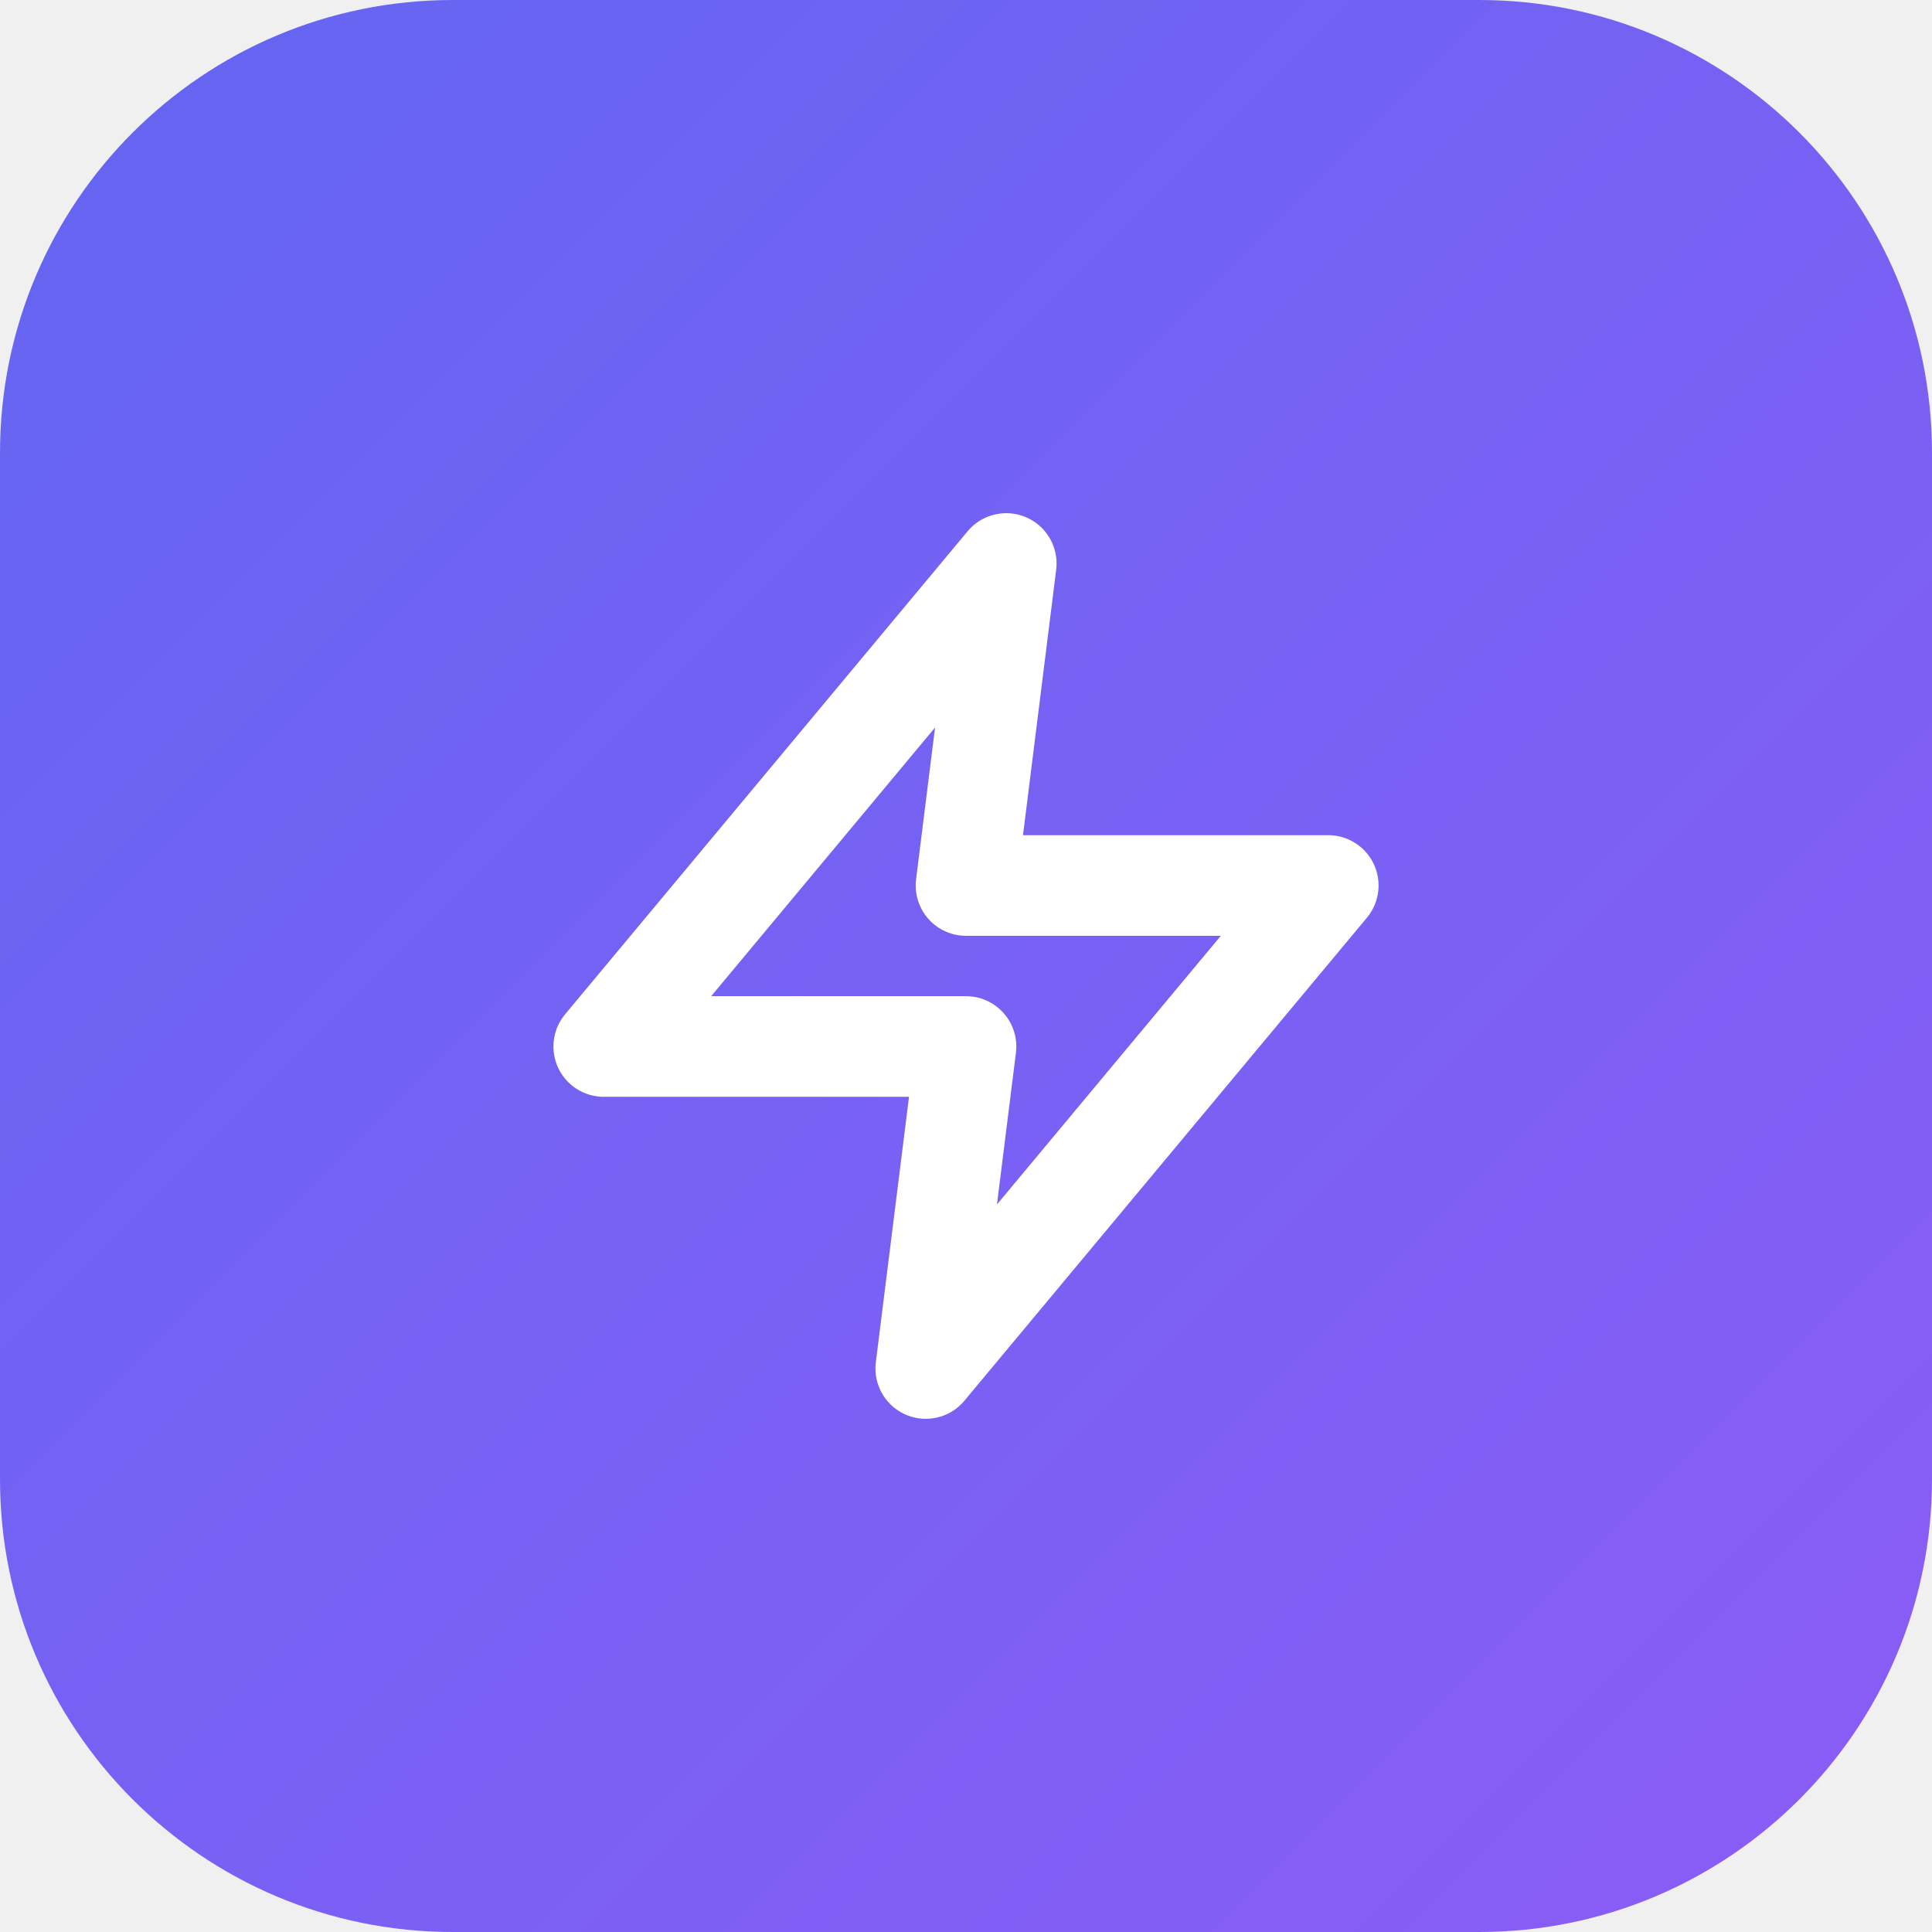
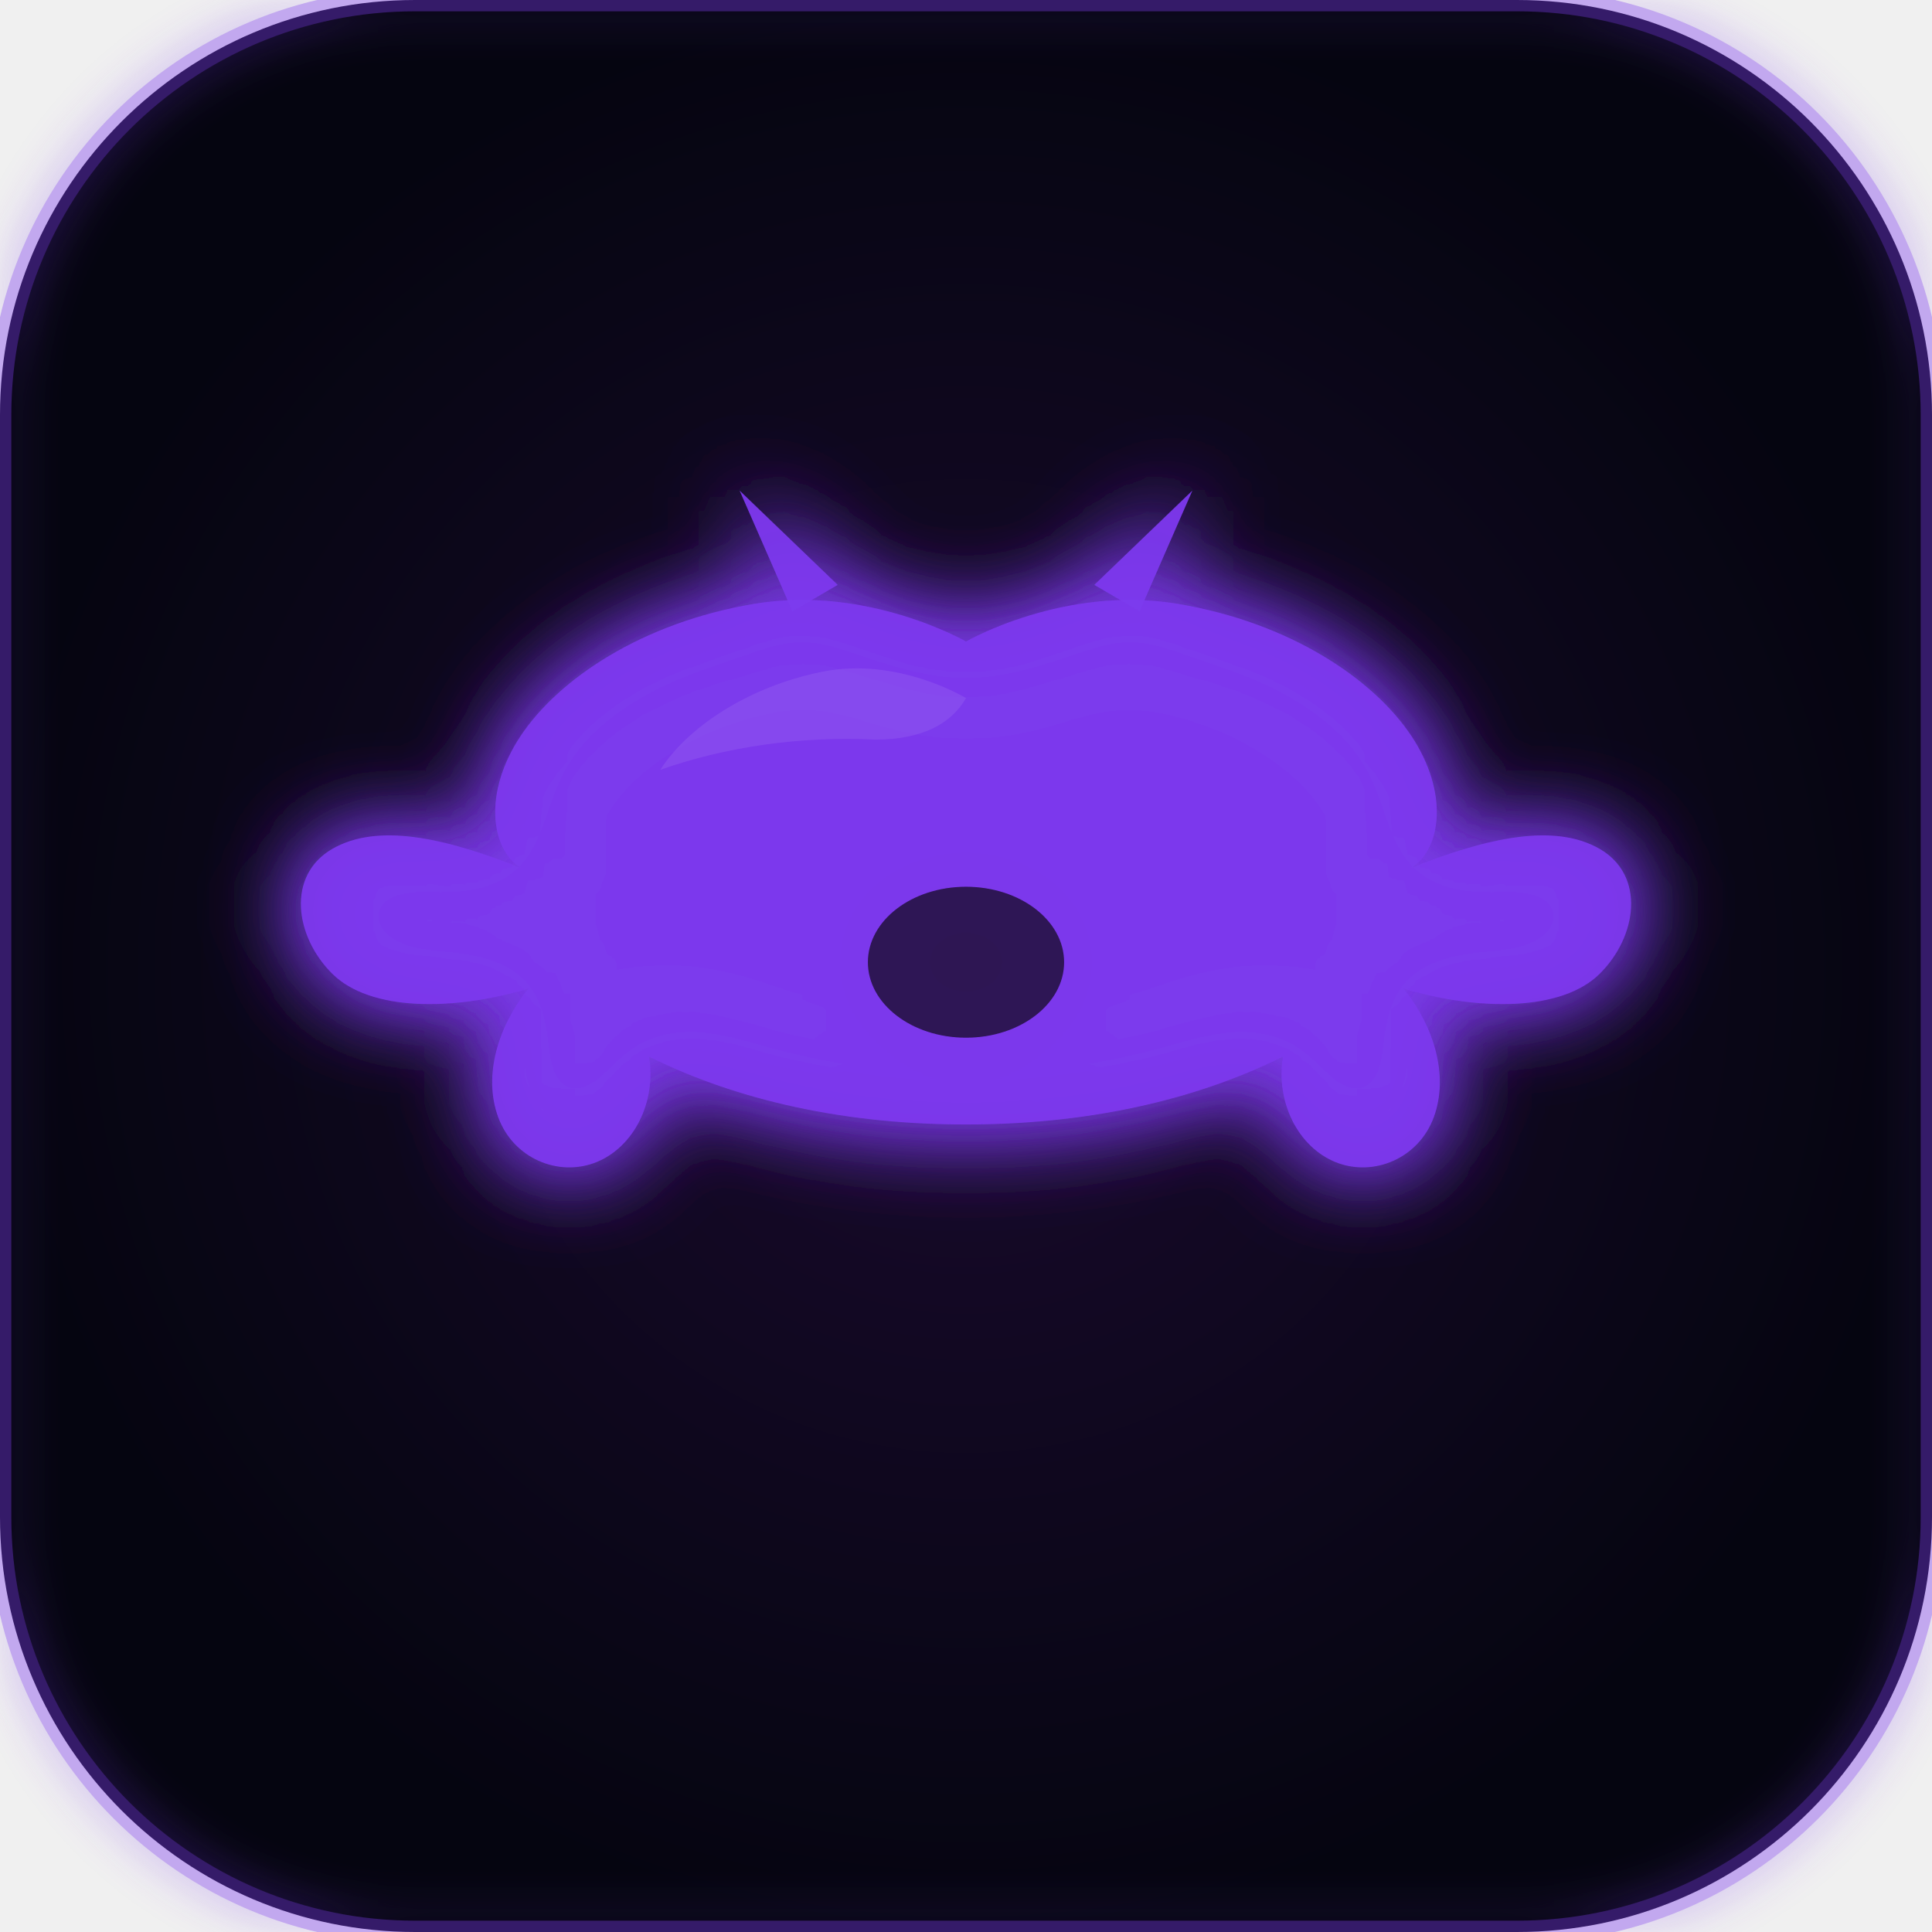
<svg xmlns="http://www.w3.org/2000/svg" width="512" height="512" viewBox="0 0 512 512" fill="none">
  <defs>
-     <linearGradient id="cosmox_grad" x1="0" y1="0" x2="512" y2="512" gradientUnits="userSpaceOnUse">
-       <stop offset="0" stop-color="#6366f1" />
-       <stop offset="1" stop-color="#8b5cf6" />
-     </linearGradient>
+     <radialGradient id="bgGlow" cx="50%" cy="50%" r="50%">
+       <stop offset="0%" stop-color="#1a0a2e" />
+       <stop offset="100%" stop-color="#050510" />
+     </radialGradient>
+     <filter id="purpleGlow" x="-30%" y="-30%" width="160%" height="160%">
+       <feGaussianBlur stdDeviation="12" result="blur" />
+       <feMerge>
+         <feMergeNode in="blur" />
+         <feMergeNode in="blur" />
+         <feMergeNode in="SourceGraphic" />
+       </feMerge>
+     </filter>
+     <filter id="ringGlow" x="-10%" y="-10%" width="120%" height="120%">
+       <feGaussianBlur stdDeviation="6" result="blur" />
+       <feMerge>
+         <feMergeNode in="blur" />
+         <feMergeNode in="SourceGraphic" />
+       </feMerge>
+     </filter>
  </defs>
-   <rect width="512" height="512" rx="120" fill="url(#cosmox_grad)" />
-   <g transform="translate(128, 128) scale(10.66666)">
-     <polygon points="13 2 3 14 12 14 11 22 21 10 12 10 13 2" fill="none" stroke="white" stroke-width="2.5" stroke-linecap="round" stroke-linejoin="round" />
+   <rect width="512" height="512" rx="110" fill="url(#bgGlow)" />
+   <rect width="512" height="512" rx="110" fill="none" stroke="#7C3AED" stroke-width="6" opacity="0.4" filter="url(#ringGlow)" />
+   <g filter="url(#purpleGlow)">
+     <path d="         M256 170         C256 170 230 155 200 160         C170 165 148 180 138 195         C128 210 130 225 138 230         C118 222 100 218 88 225         C76 232 78 248 88 258         C98 268 120 268 140 262         C132 272 128 285 132 296         C136 307 148 312 158 308         C168 304 174 292 172 280         C192 290 220 298 256 298         C292 298 320 290 340 280         C338 292 344 304 354 308         C364 312 376 307 380 296         C384 285 380 272 372 262         C392 268 414 268 424 258         C434 248 436 232 424 225         C412 218 394 222 374 230         C382 225 384 210 374 195         C364 180 342 165 312 160         C282 155 256 170 256 170Z       " fill="#7C3AED" opacity="0.95" />
+     <ellipse cx="256" cy="255" rx="26" ry="20" fill="#1a0a2e" opacity="0.8" />
+     <polygon points="210,162 196,130 222,155" fill="#7C3AED" opacity="0.95" />
+     <polygon points="302,162 316,130 290,155" fill="#7C3AED" opacity="0.95" />
  </g>
+   <path d="       M256 185       C256 185 238 174 218 178       C198 182 182 193 175 204       C192 198 212 195 232 196       C244 196 252 192 256 185Z     " fill="white" opacity="0.08" />
</svg>
